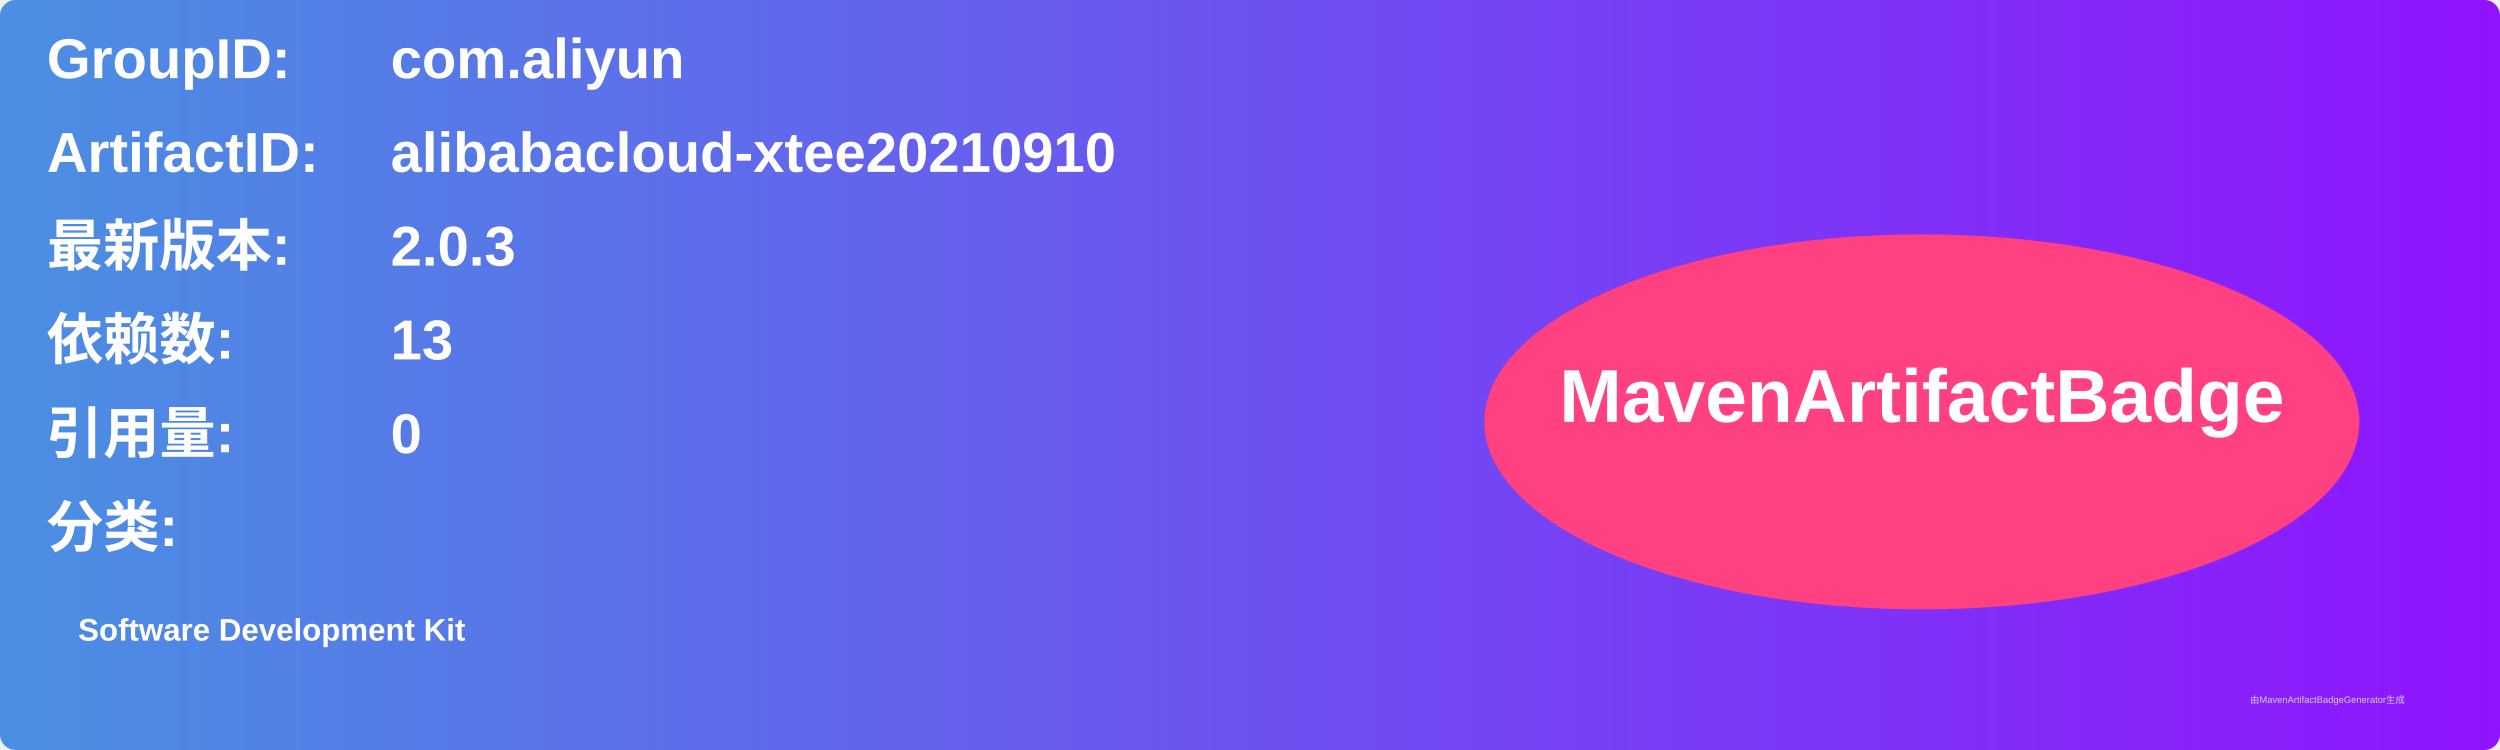
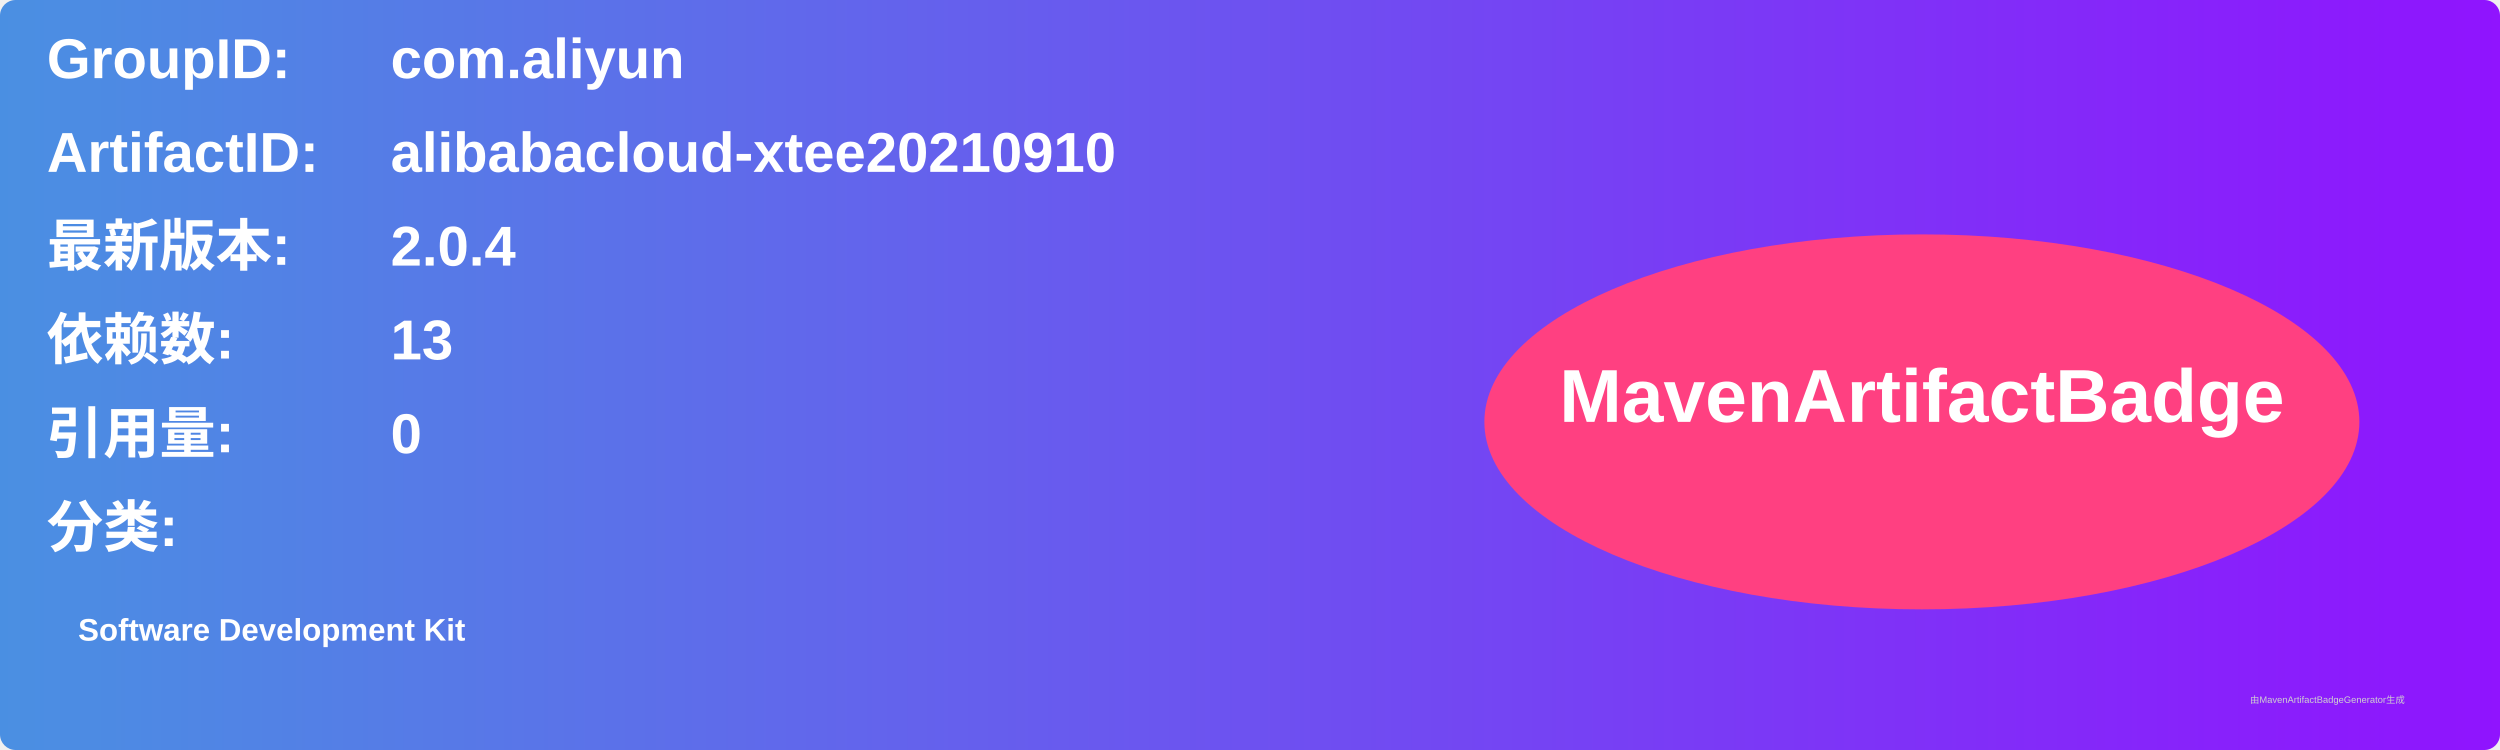
<svg xmlns="http://www.w3.org/2000/svg" width="800" height="240" viewBox="0 0 800 240">
  <linearGradient id="grad" x1="0%" y1="0%" x2="100%" y2="0%">
    <stop offset="0%" stop-color="#4a90e2" />
    <stop offset="100%" stop-color="#9013fe" />
  </linearGradient>
  <rect width="100%" height="100%" rx="5" ry="5" fill="url(#grad)" />
  <g transform="translate(15, 15)">
    <text x="0" y="10" font-family="Arial" font-size="18" fill="white" font-weight="bold" width="260">GroupID:</text>
    <text x="110" y="10" font-family="Arial" font-size="18" fill="white" font-weight="bold" width="460">com.aliyun</text>
    <text x="0" y="40" font-family="Arial" font-size="18" fill="white" font-weight="bold" width="260">ArtifactID:</text>
    <text x="110" y="40" font-family="Arial" font-size="18" fill="white" font-weight="bold" width="460">alibabacloud-xtee20210910</text>
    <text x="0" y="70" font-family="Arial" font-size="18" fill="white" font-weight="bold">最新版本:</text>
    <text x="110" y="70" font-family="Arial" font-size="18" fill="white" font-weight="bold">
-       <tspan font-weight="bold">2.0.3</tspan>
+       <tspan font-weight="bold">2.0.4</tspan>
    </text>
    <text x="0" y="100" font-family="Arial" font-size="18" fill="white" font-weight="bold">依赖数: </text>
    <text x="110" y="100" font-family="Arial" font-size="18" fill="white">
      <tspan font-weight="bold">13</tspan>
    </text>
    <text x="0" y="130" font-family="Arial" font-size="18" fill="white" font-weight="bold">引用量: </text>
    <text x="110" y="130" font-family="Arial" font-size="18" fill="white">
      <tspan font-weight="bold">0</tspan>
    </text>
    <text x="0" y="160" font-family="Arial" font-size="18" fill="white" font-weight="bold">分类:</text>
    <text x="10" y="190" font-family="Arial" font-size="10" fill="white">
      <tspan font-weight="bold">Software Development Kit</tspan>
    </text>
    <ellipse cx="600" cy="120" rx="140" ry="60" fill="#ff4081" />
    <text x="600" y="120" text-anchor="middle" font-family="Arial" font-size="24" fill="white" font-weight="bold">MavenArtifactBadge</text>
  </g>
  <text x="720" y="225" font-family="Arial" font-size="3" fill="#d0d0d0">由MavenArtifactBadgeGenerator生成</text>
</svg>
